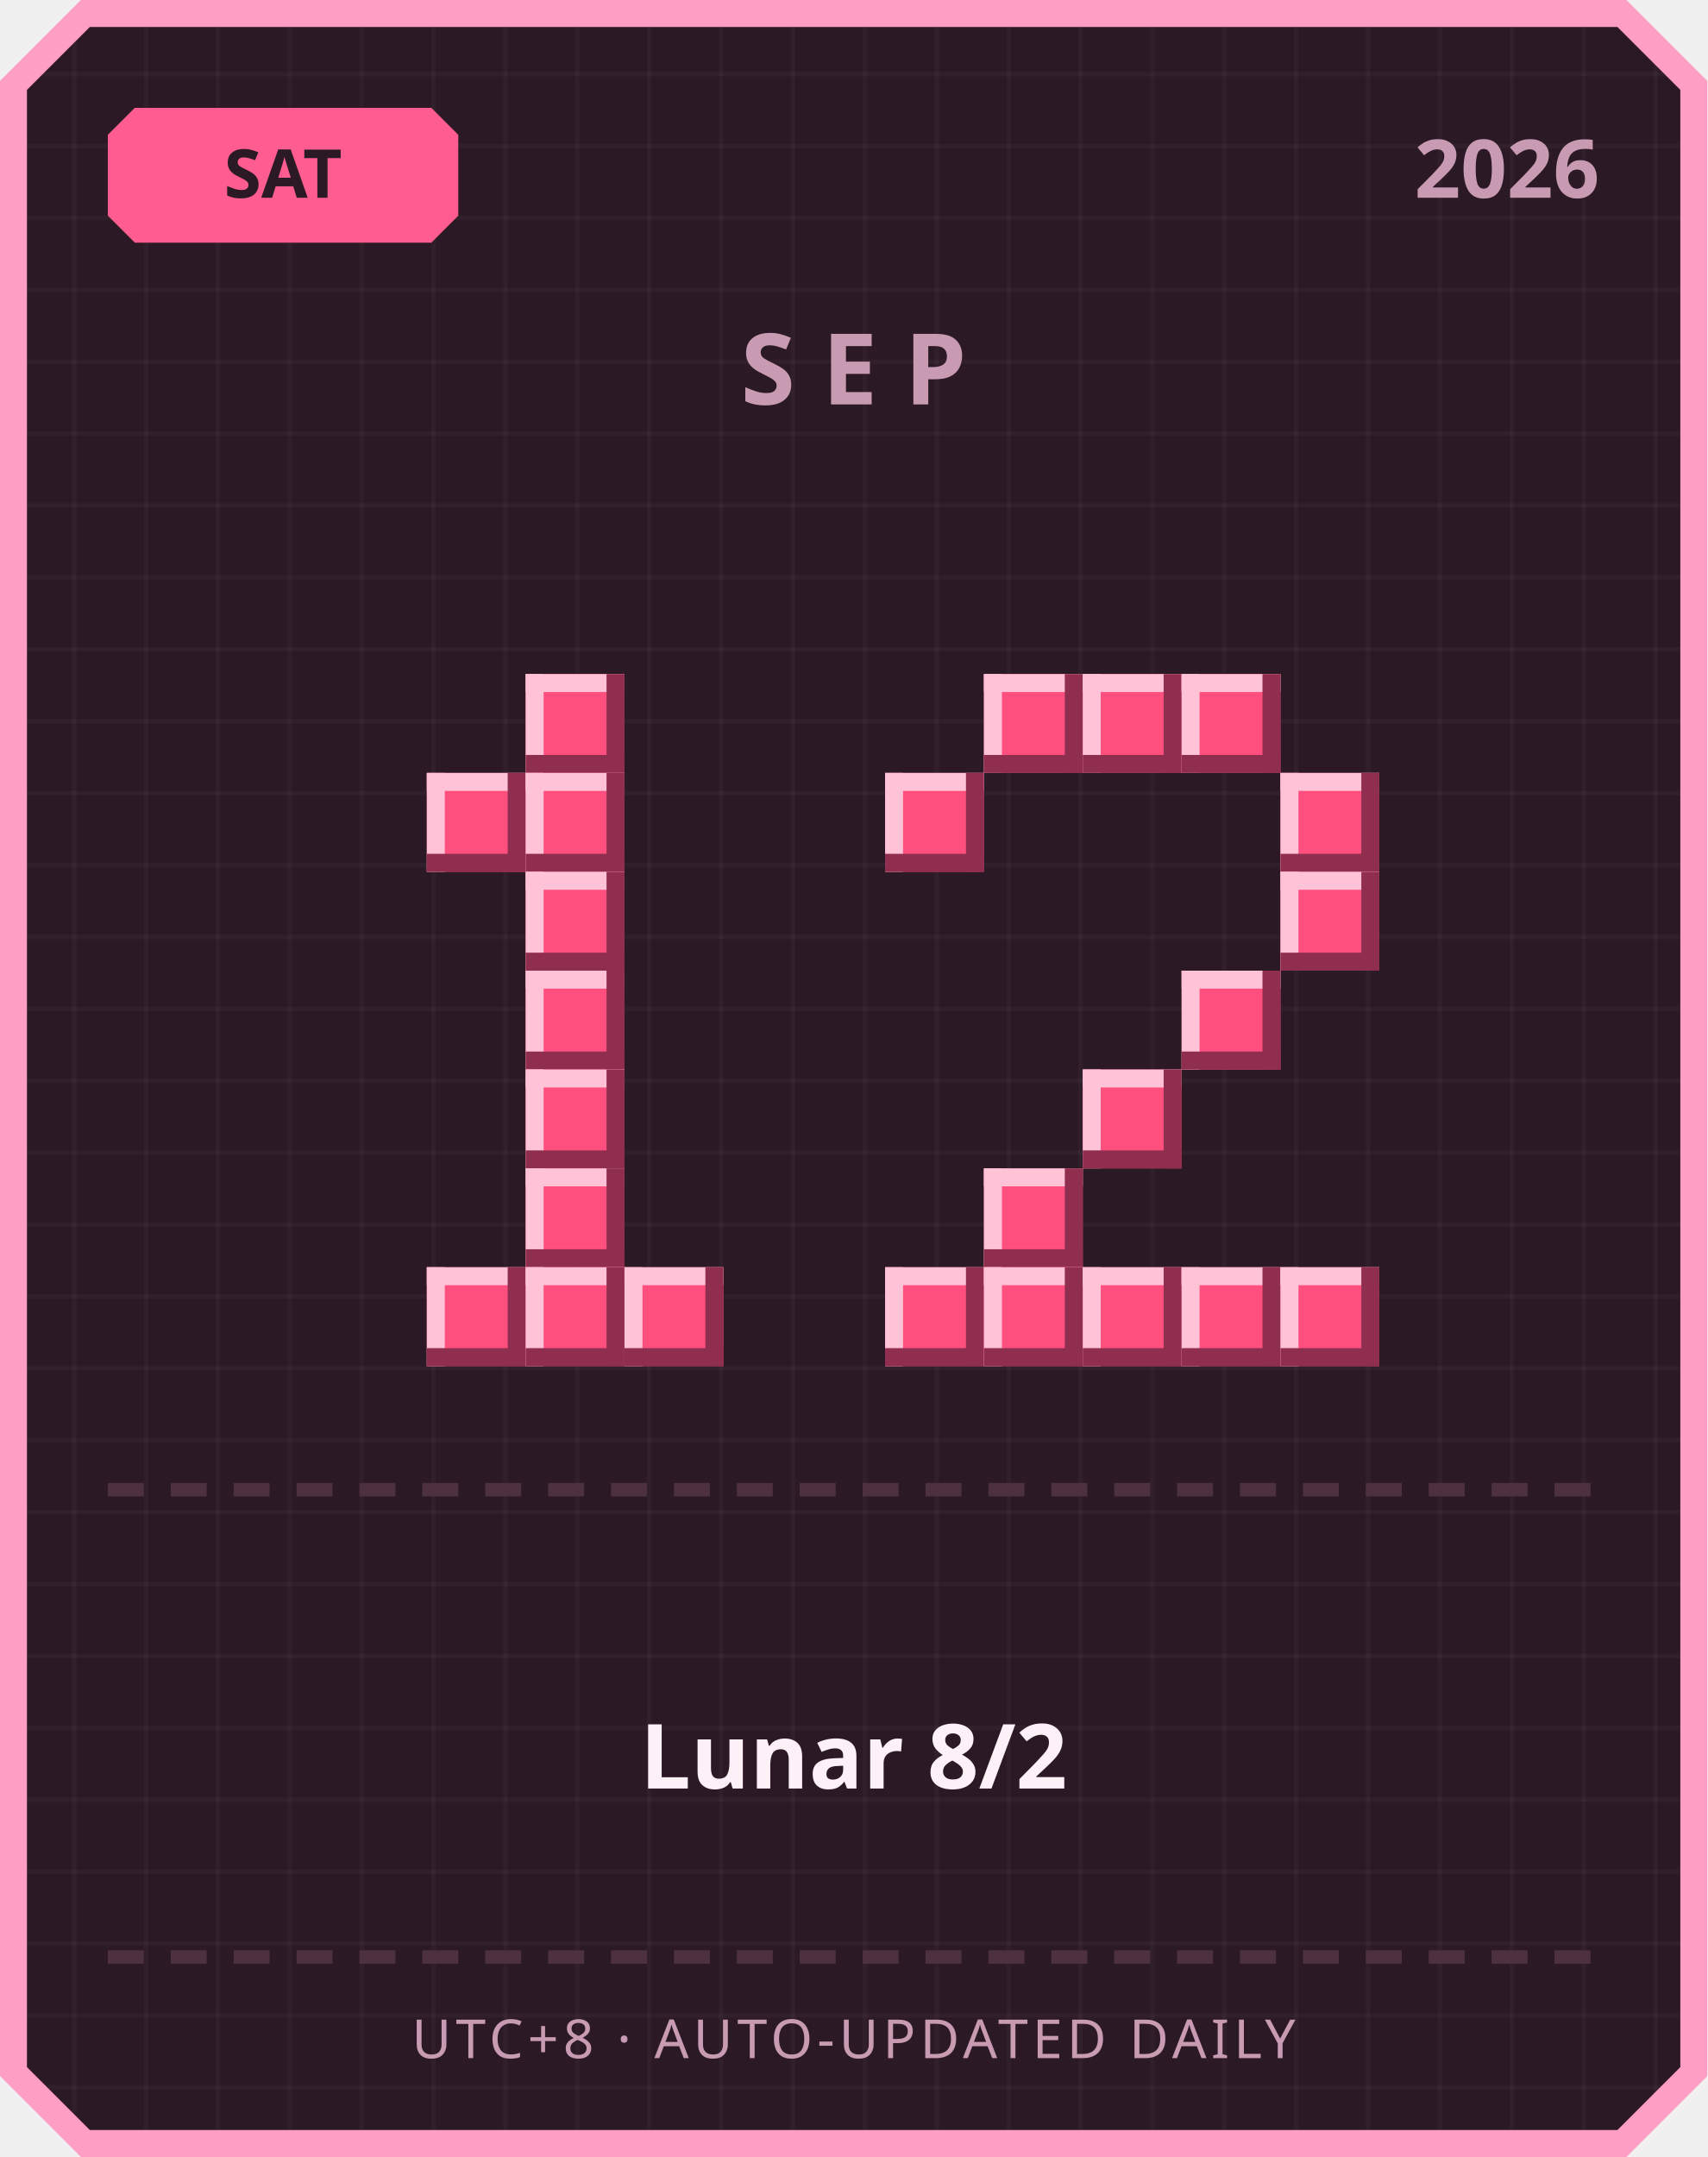
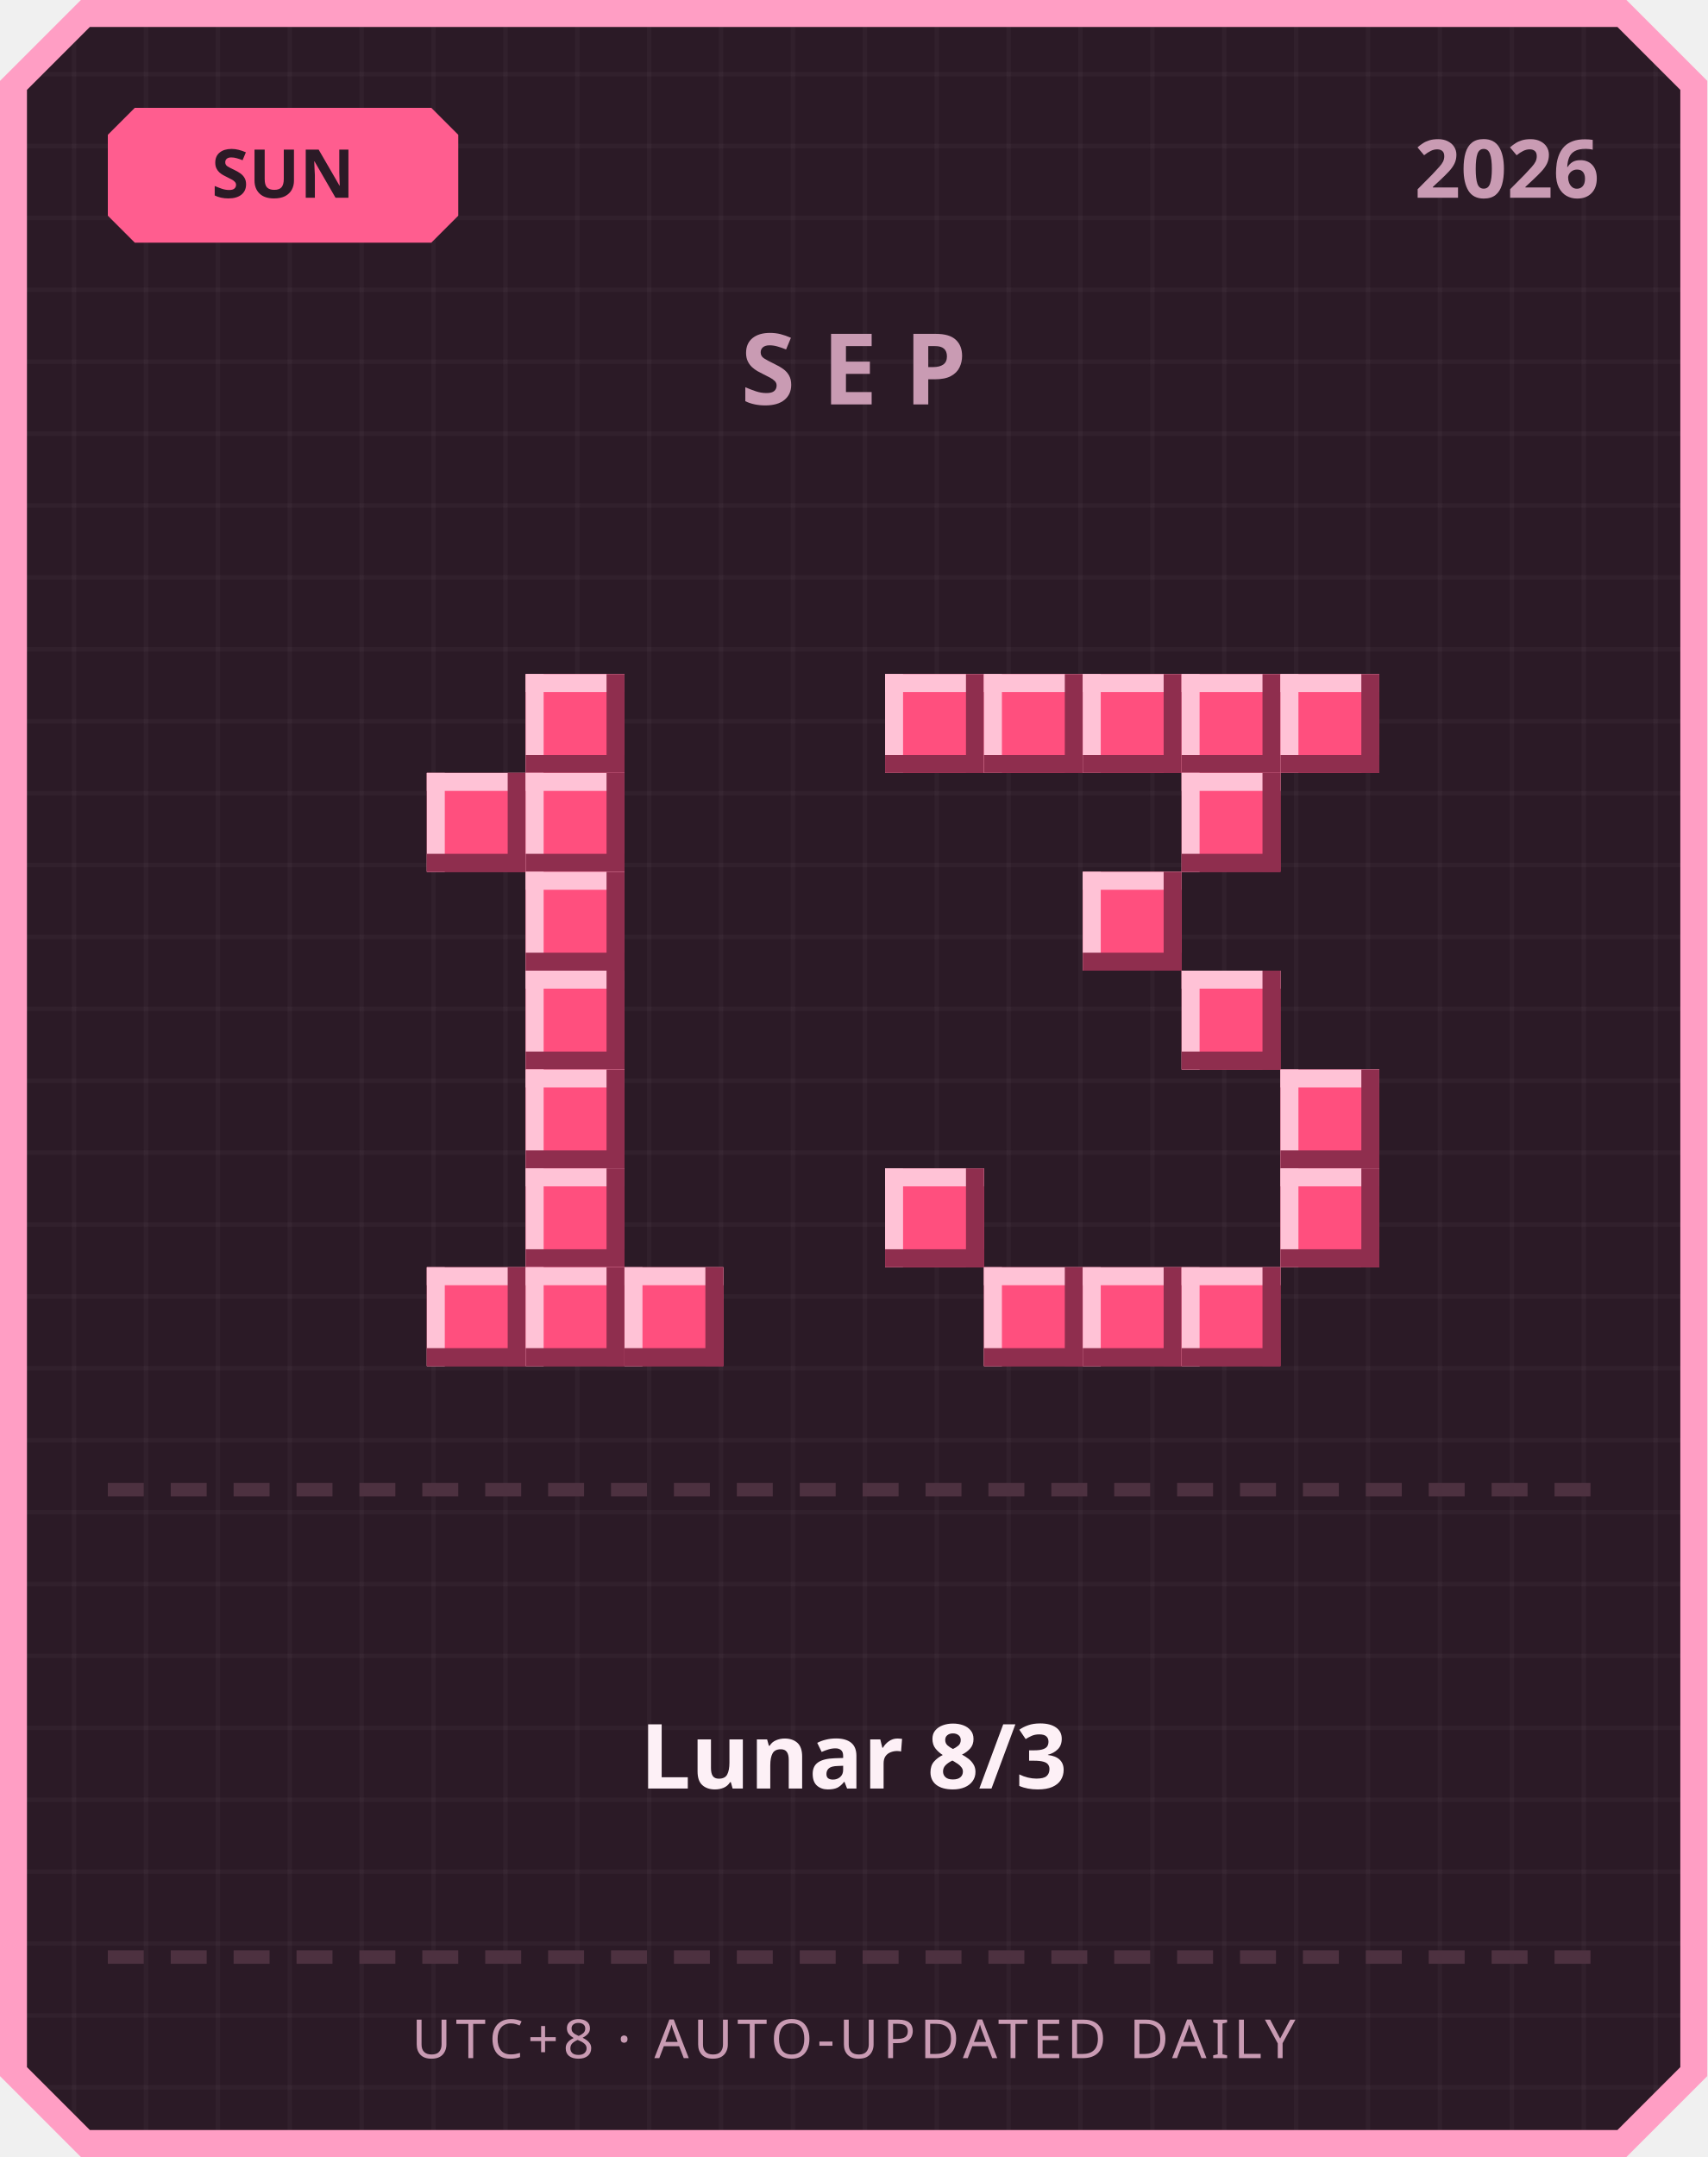
<svg xmlns="http://www.w3.org/2000/svg" width="380" height="480" viewBox="0 0 380 480">
  <defs>
    <pattern id="grid" width="16" height="16" patternUnits="userSpaceOnUse">
      <rect width="16" height="16" fill="#2b1a26" />
      <rect width="1" height="16" fill="#ffffff" opacity="0.03" />
      <rect width="16" height="1" fill="#ffffff" opacity="0.03" />
    </pattern>
  </defs>
  <path d="M 18,0 L 362,0 L 380,18 L 380,462 L 362,480 L 18,480 L 0,462 L 0,18 Z" fill="#ff9ec4" />
  <path d="M 20,6 L 360,6 L 374,20 L 374,460 L 360,474 L 20,474 L 6,460 L 6,20 Z" fill="url(#grid)" />
  <path d="M 30,24 L 96,24 L 102,30 L 102,48 L 96,54 L 30,54 L 24,48 L 24,30 Z" fill="#ff5d8f" />
-   <text x="63" y="44" text-anchor="middle" font-family="'Segoe UI', sans-serif" font-size="15" font-weight="700" fill="#2b1a26">SAT</text>
+   <text x="63" y="44" text-anchor="middle" font-family="'Segoe UI', sans-serif" font-size="15" font-weight="700" fill="#2b1a26">SUN</text>
  <text x="356" y="44" text-anchor="end" font-family="'Segoe UI', sans-serif" font-size="18" font-weight="700" fill="#c99bb3">2026</text>
  <text x="190" y="90" text-anchor="middle" font-family="'Segoe UI', sans-serif" font-size="22" font-weight="700" letter-spacing="6" fill="#c99bb3">SEP</text>
  <rect x="117" y="150" width="22" height="22" fill="#ff4f7e" />
  <rect x="117" y="150" width="22" height="4" fill="#ffc2d6" />
  <rect x="117" y="150" width="4" height="22" fill="#ffc2d6" />
  <rect x="117" y="168" width="22" height="4" fill="#8f2e4e" />
  <rect x="135" y="150" width="4" height="22" fill="#8f2e4e" />
  <rect x="95" y="172" width="22" height="22" fill="#ff4f7e" />
  <rect x="95" y="172" width="22" height="4" fill="#ffc2d6" />
  <rect x="95" y="172" width="4" height="22" fill="#ffc2d6" />
  <rect x="95" y="190" width="22" height="4" fill="#8f2e4e" />
  <rect x="113" y="172" width="4" height="22" fill="#8f2e4e" />
  <rect x="117" y="172" width="22" height="22" fill="#ff4f7e" />
  <rect x="117" y="172" width="22" height="4" fill="#ffc2d6" />
  <rect x="117" y="172" width="4" height="22" fill="#ffc2d6" />
  <rect x="117" y="190" width="22" height="4" fill="#8f2e4e" />
  <rect x="135" y="172" width="4" height="22" fill="#8f2e4e" />
  <rect x="117" y="194" width="22" height="22" fill="#ff4f7e" />
  <rect x="117" y="194" width="22" height="4" fill="#ffc2d6" />
  <rect x="117" y="194" width="4" height="22" fill="#ffc2d6" />
  <rect x="117" y="212" width="22" height="4" fill="#8f2e4e" />
  <rect x="135" y="194" width="4" height="22" fill="#8f2e4e" />
  <rect x="117" y="216" width="22" height="22" fill="#ff4f7e" />
  <rect x="117" y="216" width="22" height="4" fill="#ffc2d6" />
  <rect x="117" y="216" width="4" height="22" fill="#ffc2d6" />
  <rect x="117" y="234" width="22" height="4" fill="#8f2e4e" />
  <rect x="135" y="216" width="4" height="22" fill="#8f2e4e" />
  <rect x="117" y="238" width="22" height="22" fill="#ff4f7e" />
  <rect x="117" y="238" width="22" height="4" fill="#ffc2d6" />
  <rect x="117" y="238" width="4" height="22" fill="#ffc2d6" />
  <rect x="117" y="256" width="22" height="4" fill="#8f2e4e" />
  <rect x="135" y="238" width="4" height="22" fill="#8f2e4e" />
  <rect x="117" y="260" width="22" height="22" fill="#ff4f7e" />
  <rect x="117" y="260" width="22" height="4" fill="#ffc2d6" />
  <rect x="117" y="260" width="4" height="22" fill="#ffc2d6" />
  <rect x="117" y="278" width="22" height="4" fill="#8f2e4e" />
  <rect x="135" y="260" width="4" height="22" fill="#8f2e4e" />
  <rect x="95" y="282" width="22" height="22" fill="#ff4f7e" />
  <rect x="95" y="282" width="22" height="4" fill="#ffc2d6" />
  <rect x="95" y="282" width="4" height="22" fill="#ffc2d6" />
  <rect x="95" y="300" width="22" height="4" fill="#8f2e4e" />
  <rect x="113" y="282" width="4" height="22" fill="#8f2e4e" />
  <rect x="117" y="282" width="22" height="22" fill="#ff4f7e" />
  <rect x="117" y="282" width="22" height="4" fill="#ffc2d6" />
  <rect x="117" y="282" width="4" height="22" fill="#ffc2d6" />
  <rect x="117" y="300" width="22" height="4" fill="#8f2e4e" />
  <rect x="135" y="282" width="4" height="22" fill="#8f2e4e" />
  <rect x="139" y="282" width="22" height="22" fill="#ff4f7e" />
  <rect x="139" y="282" width="22" height="4" fill="#ffc2d6" />
  <rect x="139" y="282" width="4" height="22" fill="#ffc2d6" />
  <rect x="139" y="300" width="22" height="4" fill="#8f2e4e" />
  <rect x="157" y="282" width="4" height="22" fill="#8f2e4e" />
+   <rect x="197" y="150" width="22" height="22" fill="#ff4f7e" />
+   <rect x="197" y="150" width="22" height="4" fill="#ffc2d6" />
+   <rect x="197" y="150" width="4" height="22" fill="#ffc2d6" />
+   <rect x="197" y="168" width="22" height="4" fill="#8f2e4e" />
+   <rect x="215" y="150" width="4" height="22" fill="#8f2e4e" />
  <rect x="219" y="150" width="22" height="22" fill="#ff4f7e" />
  <rect x="219" y="150" width="22" height="4" fill="#ffc2d6" />
  <rect x="219" y="150" width="4" height="22" fill="#ffc2d6" />
  <rect x="219" y="168" width="22" height="4" fill="#8f2e4e" />
  <rect x="237" y="150" width="4" height="22" fill="#8f2e4e" />
  <rect x="241" y="150" width="22" height="22" fill="#ff4f7e" />
  <rect x="241" y="150" width="22" height="4" fill="#ffc2d6" />
  <rect x="241" y="150" width="4" height="22" fill="#ffc2d6" />
  <rect x="241" y="168" width="22" height="4" fill="#8f2e4e" />
  <rect x="259" y="150" width="4" height="22" fill="#8f2e4e" />
  <rect x="263" y="150" width="22" height="22" fill="#ff4f7e" />
  <rect x="263" y="150" width="22" height="4" fill="#ffc2d6" />
  <rect x="263" y="150" width="4" height="22" fill="#ffc2d6" />
  <rect x="263" y="168" width="22" height="4" fill="#8f2e4e" />
  <rect x="281" y="150" width="4" height="22" fill="#8f2e4e" />
-   <rect x="197" y="172" width="22" height="22" fill="#ff4f7e" />
-   <rect x="197" y="172" width="22" height="4" fill="#ffc2d6" />
-   <rect x="197" y="172" width="4" height="22" fill="#ffc2d6" />
-   <rect x="197" y="190" width="22" height="4" fill="#8f2e4e" />
-   <rect x="215" y="172" width="4" height="22" fill="#8f2e4e" />
-   <rect x="285" y="172" width="22" height="22" fill="#ff4f7e" />
-   <rect x="285" y="172" width="22" height="4" fill="#ffc2d6" />
-   <rect x="285" y="172" width="4" height="22" fill="#ffc2d6" />
-   <rect x="285" y="190" width="22" height="4" fill="#8f2e4e" />
-   <rect x="303" y="172" width="4" height="22" fill="#8f2e4e" />
-   <rect x="285" y="194" width="22" height="22" fill="#ff4f7e" />
-   <rect x="285" y="194" width="22" height="4" fill="#ffc2d6" />
-   <rect x="285" y="194" width="4" height="22" fill="#ffc2d6" />
-   <rect x="285" y="212" width="22" height="4" fill="#8f2e4e" />
-   <rect x="303" y="194" width="4" height="22" fill="#8f2e4e" />
+   <rect x="285" y="150" width="22" height="22" fill="#ff4f7e" />
+   <rect x="285" y="150" width="22" height="4" fill="#ffc2d6" />
+   <rect x="285" y="150" width="4" height="22" fill="#ffc2d6" />
+   <rect x="285" y="168" width="22" height="4" fill="#8f2e4e" />
+   <rect x="303" y="150" width="4" height="22" fill="#8f2e4e" />
+   <rect x="263" y="172" width="22" height="22" fill="#ff4f7e" />
+   <rect x="263" y="172" width="22" height="4" fill="#ffc2d6" />
+   <rect x="263" y="172" width="4" height="22" fill="#ffc2d6" />
+   <rect x="263" y="190" width="22" height="4" fill="#8f2e4e" />
+   <rect x="281" y="172" width="4" height="22" fill="#8f2e4e" />
+   <rect x="241" y="194" width="22" height="22" fill="#ff4f7e" />
+   <rect x="241" y="194" width="22" height="4" fill="#ffc2d6" />
+   <rect x="241" y="194" width="4" height="22" fill="#ffc2d6" />
+   <rect x="241" y="212" width="22" height="4" fill="#8f2e4e" />
+   <rect x="259" y="194" width="4" height="22" fill="#8f2e4e" />
  <rect x="263" y="216" width="22" height="22" fill="#ff4f7e" />
  <rect x="263" y="216" width="22" height="4" fill="#ffc2d6" />
  <rect x="263" y="216" width="4" height="22" fill="#ffc2d6" />
  <rect x="263" y="234" width="22" height="4" fill="#8f2e4e" />
  <rect x="281" y="216" width="4" height="22" fill="#8f2e4e" />
-   <rect x="241" y="238" width="22" height="22" fill="#ff4f7e" />
-   <rect x="241" y="238" width="22" height="4" fill="#ffc2d6" />
-   <rect x="241" y="238" width="4" height="22" fill="#ffc2d6" />
-   <rect x="241" y="256" width="22" height="4" fill="#8f2e4e" />
-   <rect x="259" y="238" width="4" height="22" fill="#8f2e4e" />
-   <rect x="219" y="260" width="22" height="22" fill="#ff4f7e" />
-   <rect x="219" y="260" width="22" height="4" fill="#ffc2d6" />
-   <rect x="219" y="260" width="4" height="22" fill="#ffc2d6" />
-   <rect x="219" y="278" width="22" height="4" fill="#8f2e4e" />
-   <rect x="237" y="260" width="4" height="22" fill="#8f2e4e" />
-   <rect x="197" y="282" width="22" height="22" fill="#ff4f7e" />
-   <rect x="197" y="282" width="22" height="4" fill="#ffc2d6" />
-   <rect x="197" y="282" width="4" height="22" fill="#ffc2d6" />
-   <rect x="197" y="300" width="22" height="4" fill="#8f2e4e" />
-   <rect x="215" y="282" width="4" height="22" fill="#8f2e4e" />
+   <rect x="285" y="238" width="22" height="22" fill="#ff4f7e" />
+   <rect x="285" y="238" width="22" height="4" fill="#ffc2d6" />
+   <rect x="285" y="238" width="4" height="22" fill="#ffc2d6" />
+   <rect x="285" y="256" width="22" height="4" fill="#8f2e4e" />
+   <rect x="303" y="238" width="4" height="22" fill="#8f2e4e" />
+   <rect x="197" y="260" width="22" height="22" fill="#ff4f7e" />
+   <rect x="197" y="260" width="22" height="4" fill="#ffc2d6" />
+   <rect x="197" y="260" width="4" height="22" fill="#ffc2d6" />
+   <rect x="197" y="278" width="22" height="4" fill="#8f2e4e" />
+   <rect x="215" y="260" width="4" height="22" fill="#8f2e4e" />
+   <rect x="285" y="260" width="22" height="22" fill="#ff4f7e" />
+   <rect x="285" y="260" width="22" height="4" fill="#ffc2d6" />
+   <rect x="285" y="260" width="4" height="22" fill="#ffc2d6" />
+   <rect x="285" y="278" width="22" height="4" fill="#8f2e4e" />
+   <rect x="303" y="260" width="4" height="22" fill="#8f2e4e" />
  <rect x="219" y="282" width="22" height="22" fill="#ff4f7e" />
  <rect x="219" y="282" width="22" height="4" fill="#ffc2d6" />
  <rect x="219" y="282" width="4" height="22" fill="#ffc2d6" />
  <rect x="219" y="300" width="22" height="4" fill="#8f2e4e" />
  <rect x="237" y="282" width="4" height="22" fill="#8f2e4e" />
  <rect x="241" y="282" width="22" height="22" fill="#ff4f7e" />
  <rect x="241" y="282" width="22" height="4" fill="#ffc2d6" />
  <rect x="241" y="282" width="4" height="22" fill="#ffc2d6" />
  <rect x="241" y="300" width="22" height="4" fill="#8f2e4e" />
  <rect x="259" y="282" width="4" height="22" fill="#8f2e4e" />
  <rect x="263" y="282" width="22" height="22" fill="#ff4f7e" />
  <rect x="263" y="282" width="22" height="4" fill="#ffc2d6" />
  <rect x="263" y="282" width="4" height="22" fill="#ffc2d6" />
  <rect x="263" y="300" width="22" height="4" fill="#8f2e4e" />
  <rect x="281" y="282" width="4" height="22" fill="#8f2e4e" />
-   <rect x="285" y="282" width="22" height="22" fill="#ff4f7e" />
-   <rect x="285" y="282" width="22" height="4" fill="#ffc2d6" />
-   <rect x="285" y="282" width="4" height="22" fill="#ffc2d6" />
-   <rect x="285" y="300" width="22" height="4" fill="#8f2e4e" />
-   <rect x="303" y="282" width="4" height="22" fill="#8f2e4e" />
  <rect x="24" y="330" width="8" height="3" fill="#4d3140" />
  <rect x="38" y="330" width="8" height="3" fill="#4d3140" />
  <rect x="52" y="330" width="8" height="3" fill="#4d3140" />
  <rect x="66" y="330" width="8" height="3" fill="#4d3140" />
  <rect x="80" y="330" width="8" height="3" fill="#4d3140" />
  <rect x="94" y="330" width="8" height="3" fill="#4d3140" />
  <rect x="108" y="330" width="8" height="3" fill="#4d3140" />
  <rect x="122" y="330" width="8" height="3" fill="#4d3140" />
  <rect x="136" y="330" width="8" height="3" fill="#4d3140" />
  <rect x="150" y="330" width="8" height="3" fill="#4d3140" />
  <rect x="164" y="330" width="8" height="3" fill="#4d3140" />
  <rect x="178" y="330" width="8" height="3" fill="#4d3140" />
  <rect x="192" y="330" width="8" height="3" fill="#4d3140" />
  <rect x="206" y="330" width="8" height="3" fill="#4d3140" />
  <rect x="220" y="330" width="8" height="3" fill="#4d3140" />
  <rect x="234" y="330" width="8" height="3" fill="#4d3140" />
  <rect x="248" y="330" width="8" height="3" fill="#4d3140" />
  <rect x="262" y="330" width="8" height="3" fill="#4d3140" />
  <rect x="276" y="330" width="8" height="3" fill="#4d3140" />
  <rect x="290" y="330" width="8" height="3" fill="#4d3140" />
  <rect x="304" y="330" width="8" height="3" fill="#4d3140" />
  <rect x="318" y="330" width="8" height="3" fill="#4d3140" />
  <rect x="332" y="330" width="8" height="3" fill="#4d3140" />
  <rect x="346" y="330" width="8" height="3" fill="#4d3140" />
-   <text x="190" y="398" text-anchor="middle" font-family="'Segoe UI', 'Microsoft JhengHei', sans-serif" font-size="20" font-weight="700" fill="#fdf0f6">Lunar 8/2</text>
+   <text x="190" y="398" text-anchor="middle" font-family="'Segoe UI', 'Microsoft JhengHei', sans-serif" font-size="20" font-weight="700" fill="#fdf0f6">Lunar 8/3</text>
  <rect x="24" y="434" width="8" height="3" fill="#4d3140" />
  <rect x="38" y="434" width="8" height="3" fill="#4d3140" />
  <rect x="52" y="434" width="8" height="3" fill="#4d3140" />
  <rect x="66" y="434" width="8" height="3" fill="#4d3140" />
  <rect x="80" y="434" width="8" height="3" fill="#4d3140" />
  <rect x="94" y="434" width="8" height="3" fill="#4d3140" />
  <rect x="108" y="434" width="8" height="3" fill="#4d3140" />
  <rect x="122" y="434" width="8" height="3" fill="#4d3140" />
  <rect x="136" y="434" width="8" height="3" fill="#4d3140" />
  <rect x="150" y="434" width="8" height="3" fill="#4d3140" />
  <rect x="164" y="434" width="8" height="3" fill="#4d3140" />
  <rect x="178" y="434" width="8" height="3" fill="#4d3140" />
  <rect x="192" y="434" width="8" height="3" fill="#4d3140" />
  <rect x="206" y="434" width="8" height="3" fill="#4d3140" />
  <rect x="220" y="434" width="8" height="3" fill="#4d3140" />
  <rect x="234" y="434" width="8" height="3" fill="#4d3140" />
  <rect x="248" y="434" width="8" height="3" fill="#4d3140" />
  <rect x="262" y="434" width="8" height="3" fill="#4d3140" />
  <rect x="276" y="434" width="8" height="3" fill="#4d3140" />
  <rect x="290" y="434" width="8" height="3" fill="#4d3140" />
  <rect x="304" y="434" width="8" height="3" fill="#4d3140" />
  <rect x="318" y="434" width="8" height="3" fill="#4d3140" />
  <rect x="332" y="434" width="8" height="3" fill="#4d3140" />
  <rect x="346" y="434" width="8" height="3" fill="#4d3140" />
  <text x="190" y="458" text-anchor="middle" font-family="'Segoe UI', sans-serif" font-size="12" letter-spacing="1" fill="#c99bb3">UTC+8 · AUTO-UPDATED DAILY</text>
</svg>
